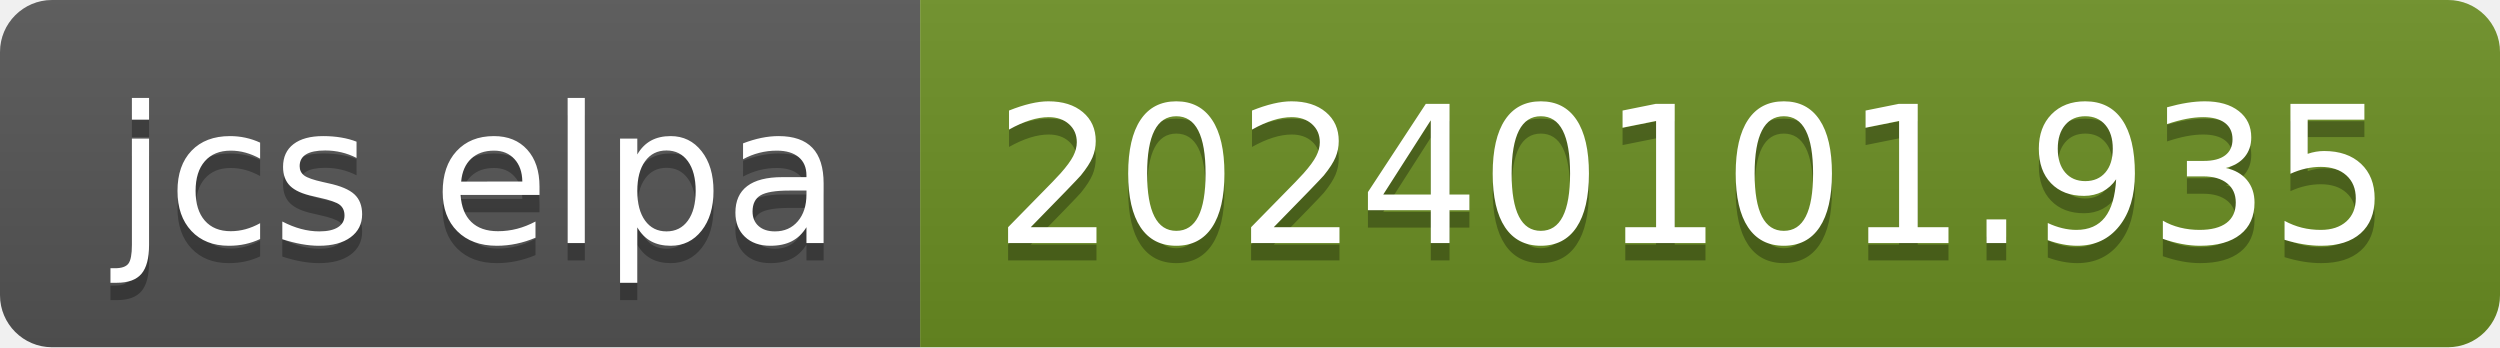
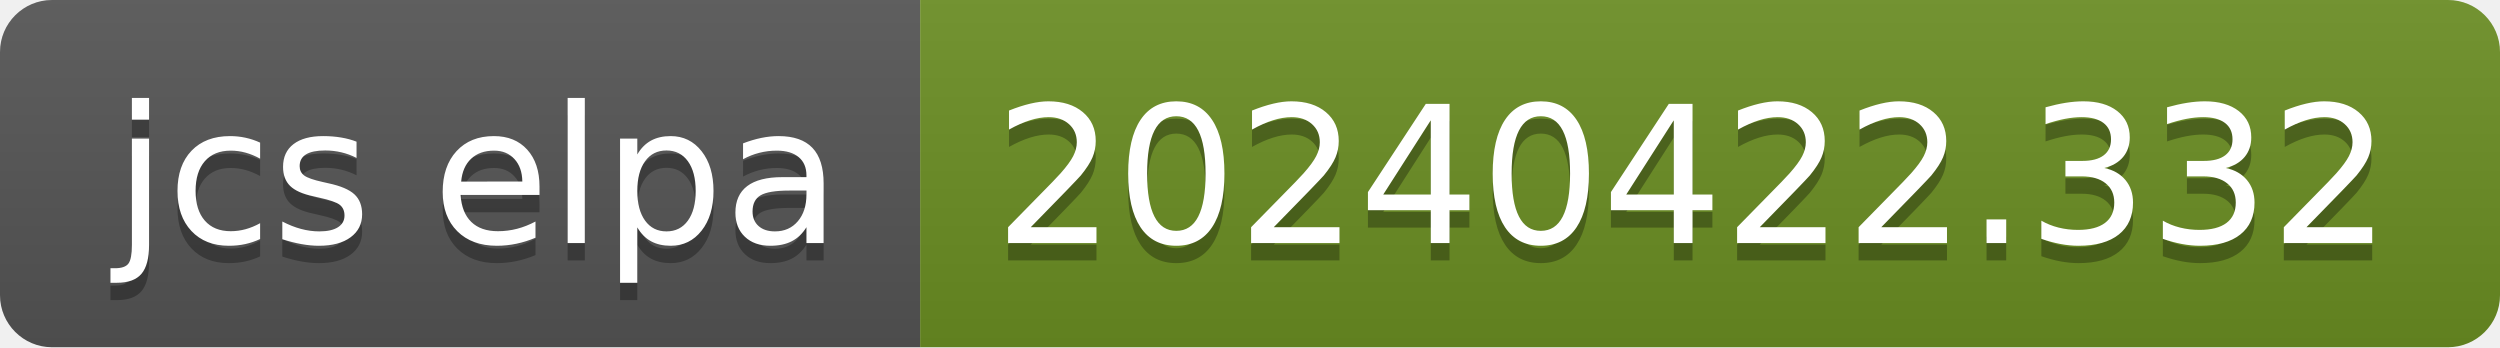
- <svg xmlns="http://www.w3.org/2000/svg" width="144" height="20" role="img" aria-label="jcs elpa: 20240101.935">
+ <svg xmlns="http://www.w3.org/2000/svg" width="144" height="20" role="img" aria-label="jcs elpa: 20240422.332">
  <linearGradient id="s" x2="0" y2="100%">
    <stop offset="0" stop-color="#bbb" stop-opacity=".1" />
    <stop offset="1" stop-opacity=".1" />
  </linearGradient>
  <clipPath id="r">
    <rect width="144" height="20" rx="3" fill="#fff" />
  </clipPath>
  <g clip-path="url(#r)">
    <rect width="53" height="20" fill="#555" />
    <rect x="53" width="91" height="20" fill="#6b8e23" />
    <rect width="144" height="20" fill="url(#s)" />
  </g>
  <g fill="#fff" text-anchor="middle" font-family="Verdana,Geneva,DejaVu Sans,sans-serif" text-rendering="geometricPrecision" font-size="110">
    <text aria-hidden="true" x="275" y="150" fill="#010101" fill-opacity=".3" transform="scale(.1)" textLength="430">jcs elpa</text>
    <text x="275" y="140" transform="scale(.1)" fill="#fff" textLength="430">jcs elpa</text>
-     <text aria-hidden="true" x="975" y="150" fill="#010101" fill-opacity=".3" transform="scale(.1)" textLength="810">20240101.935</text>
-     <text x="975" y="140" transform="scale(.1)" fill="#fff" textLength="810">20240101.935</text>
+     <text aria-hidden="true" x="975" y="150" fill="#010101" fill-opacity=".3" transform="scale(.1)" textLength="810">20240422.332</text>
+     <text x="975" y="140" transform="scale(.1)" fill="#fff" textLength="810">20240422.332</text>
  </g>
</svg>
